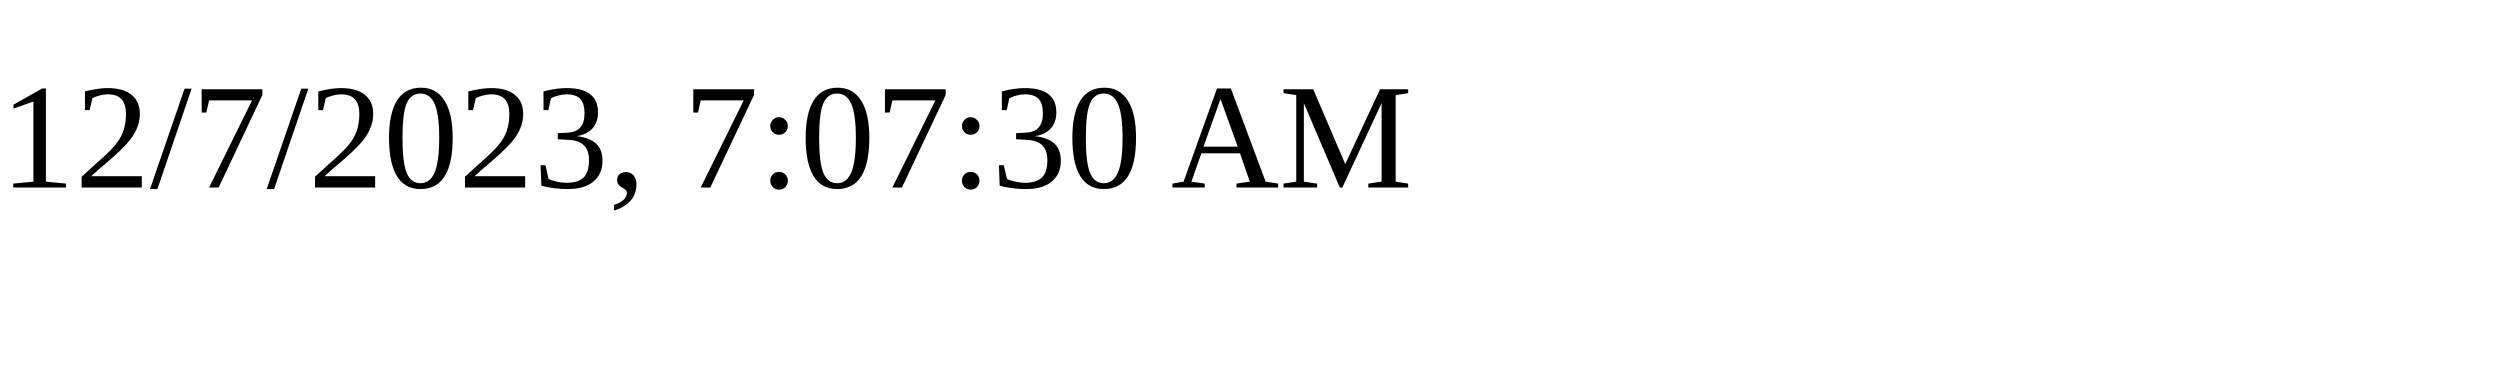
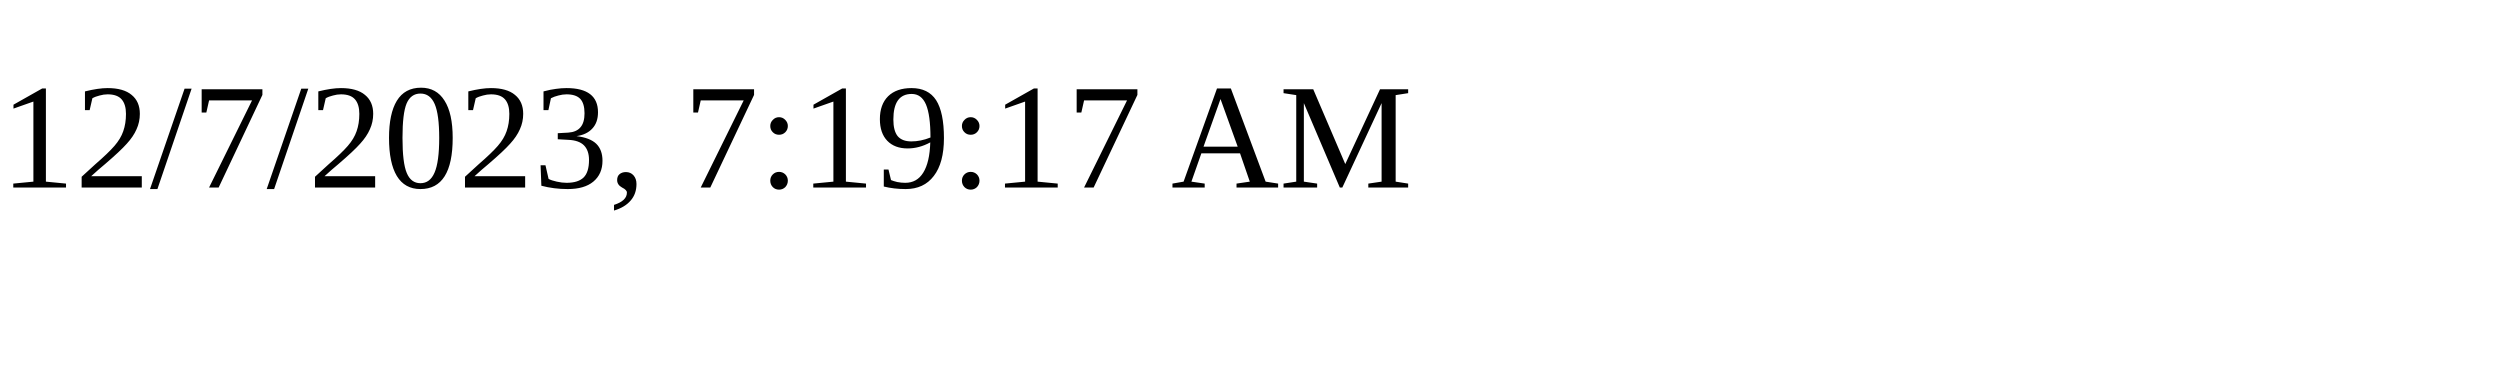
<svg xmlns="http://www.w3.org/2000/svg" height="30" width="200">
-   <text x="0" y="15">12/7/2023, 7:07:30 AM</text>
+   <text x="0" y="15">12/7/2023, 7:19:17 AM</text>
</svg>
